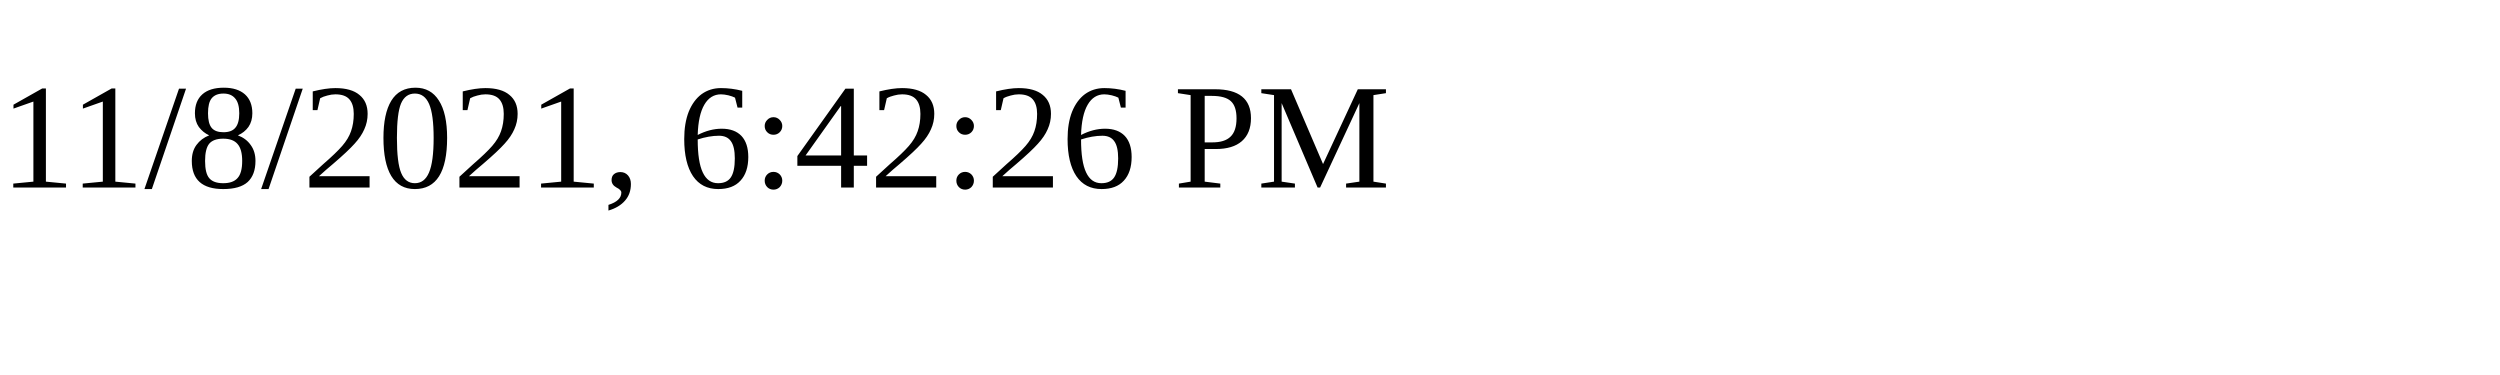
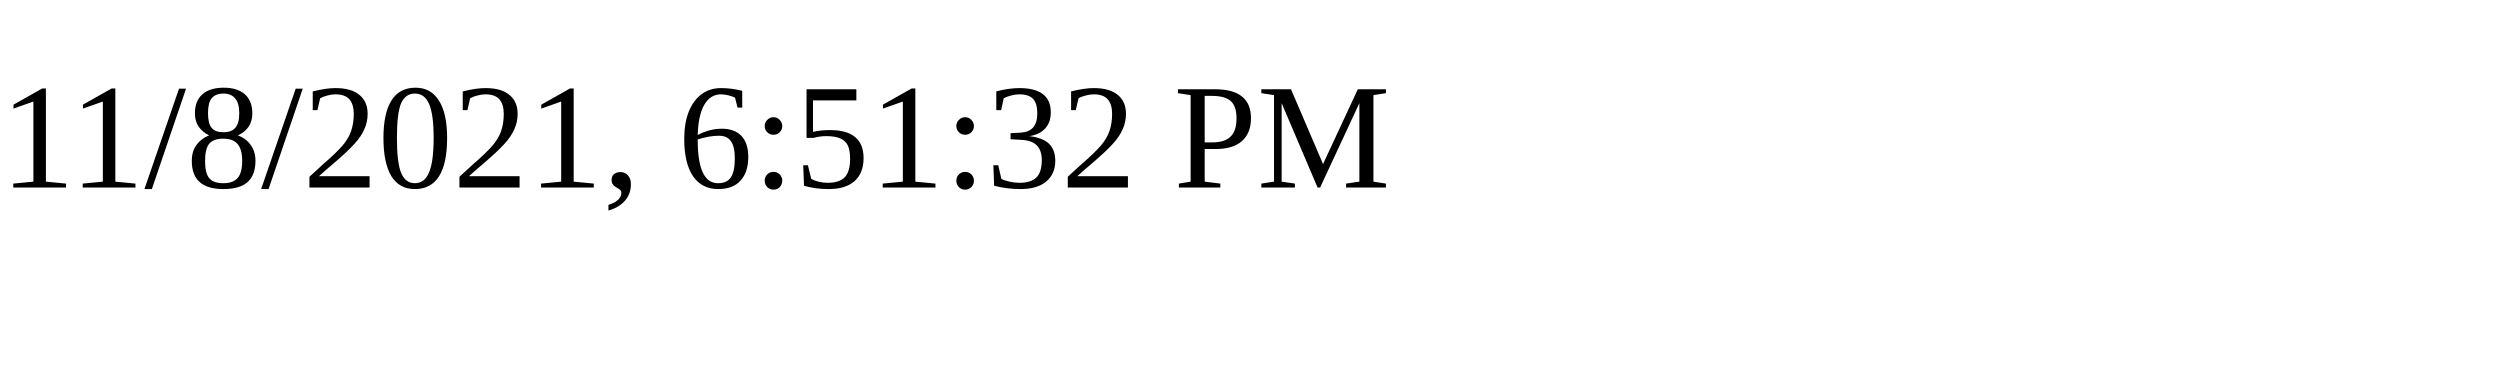
<svg xmlns="http://www.w3.org/2000/svg" height="30" width="200">
-   <text x="0" y="15">11/8/2021, 6:42:26 PM</text>
+   <text x="0" y="15">11/8/2021, 6:51:32 PM</text>
</svg>
